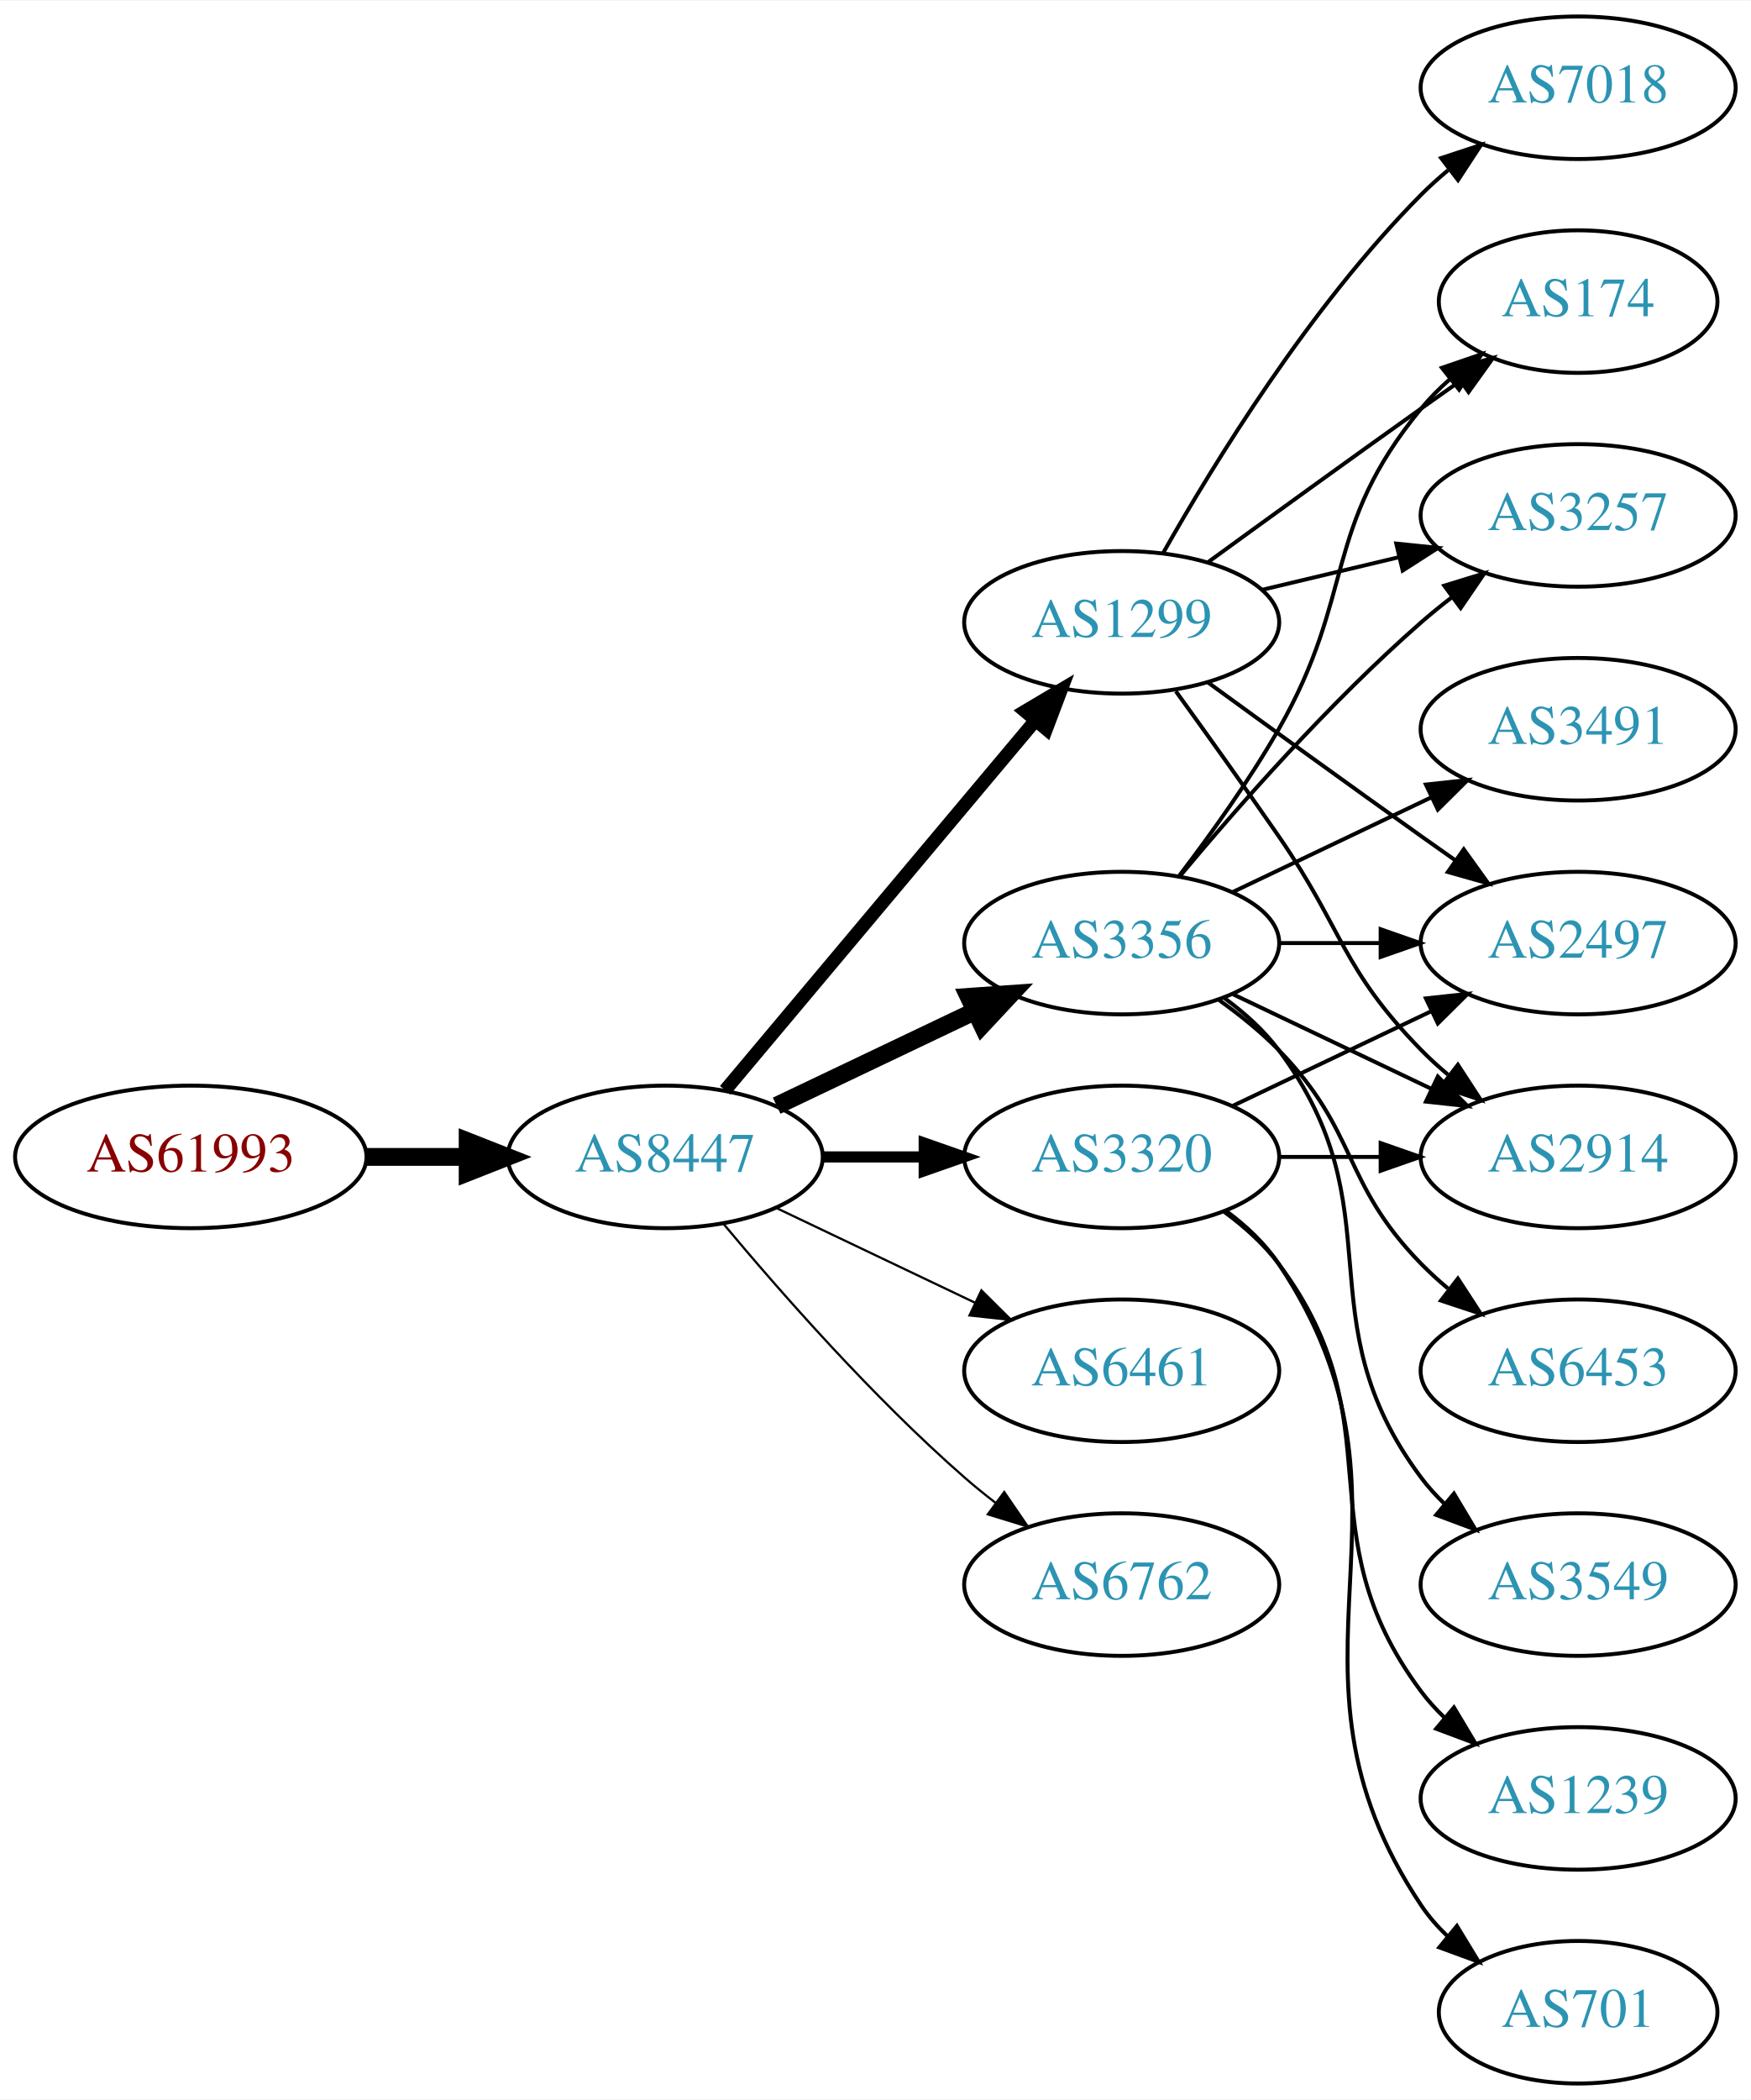
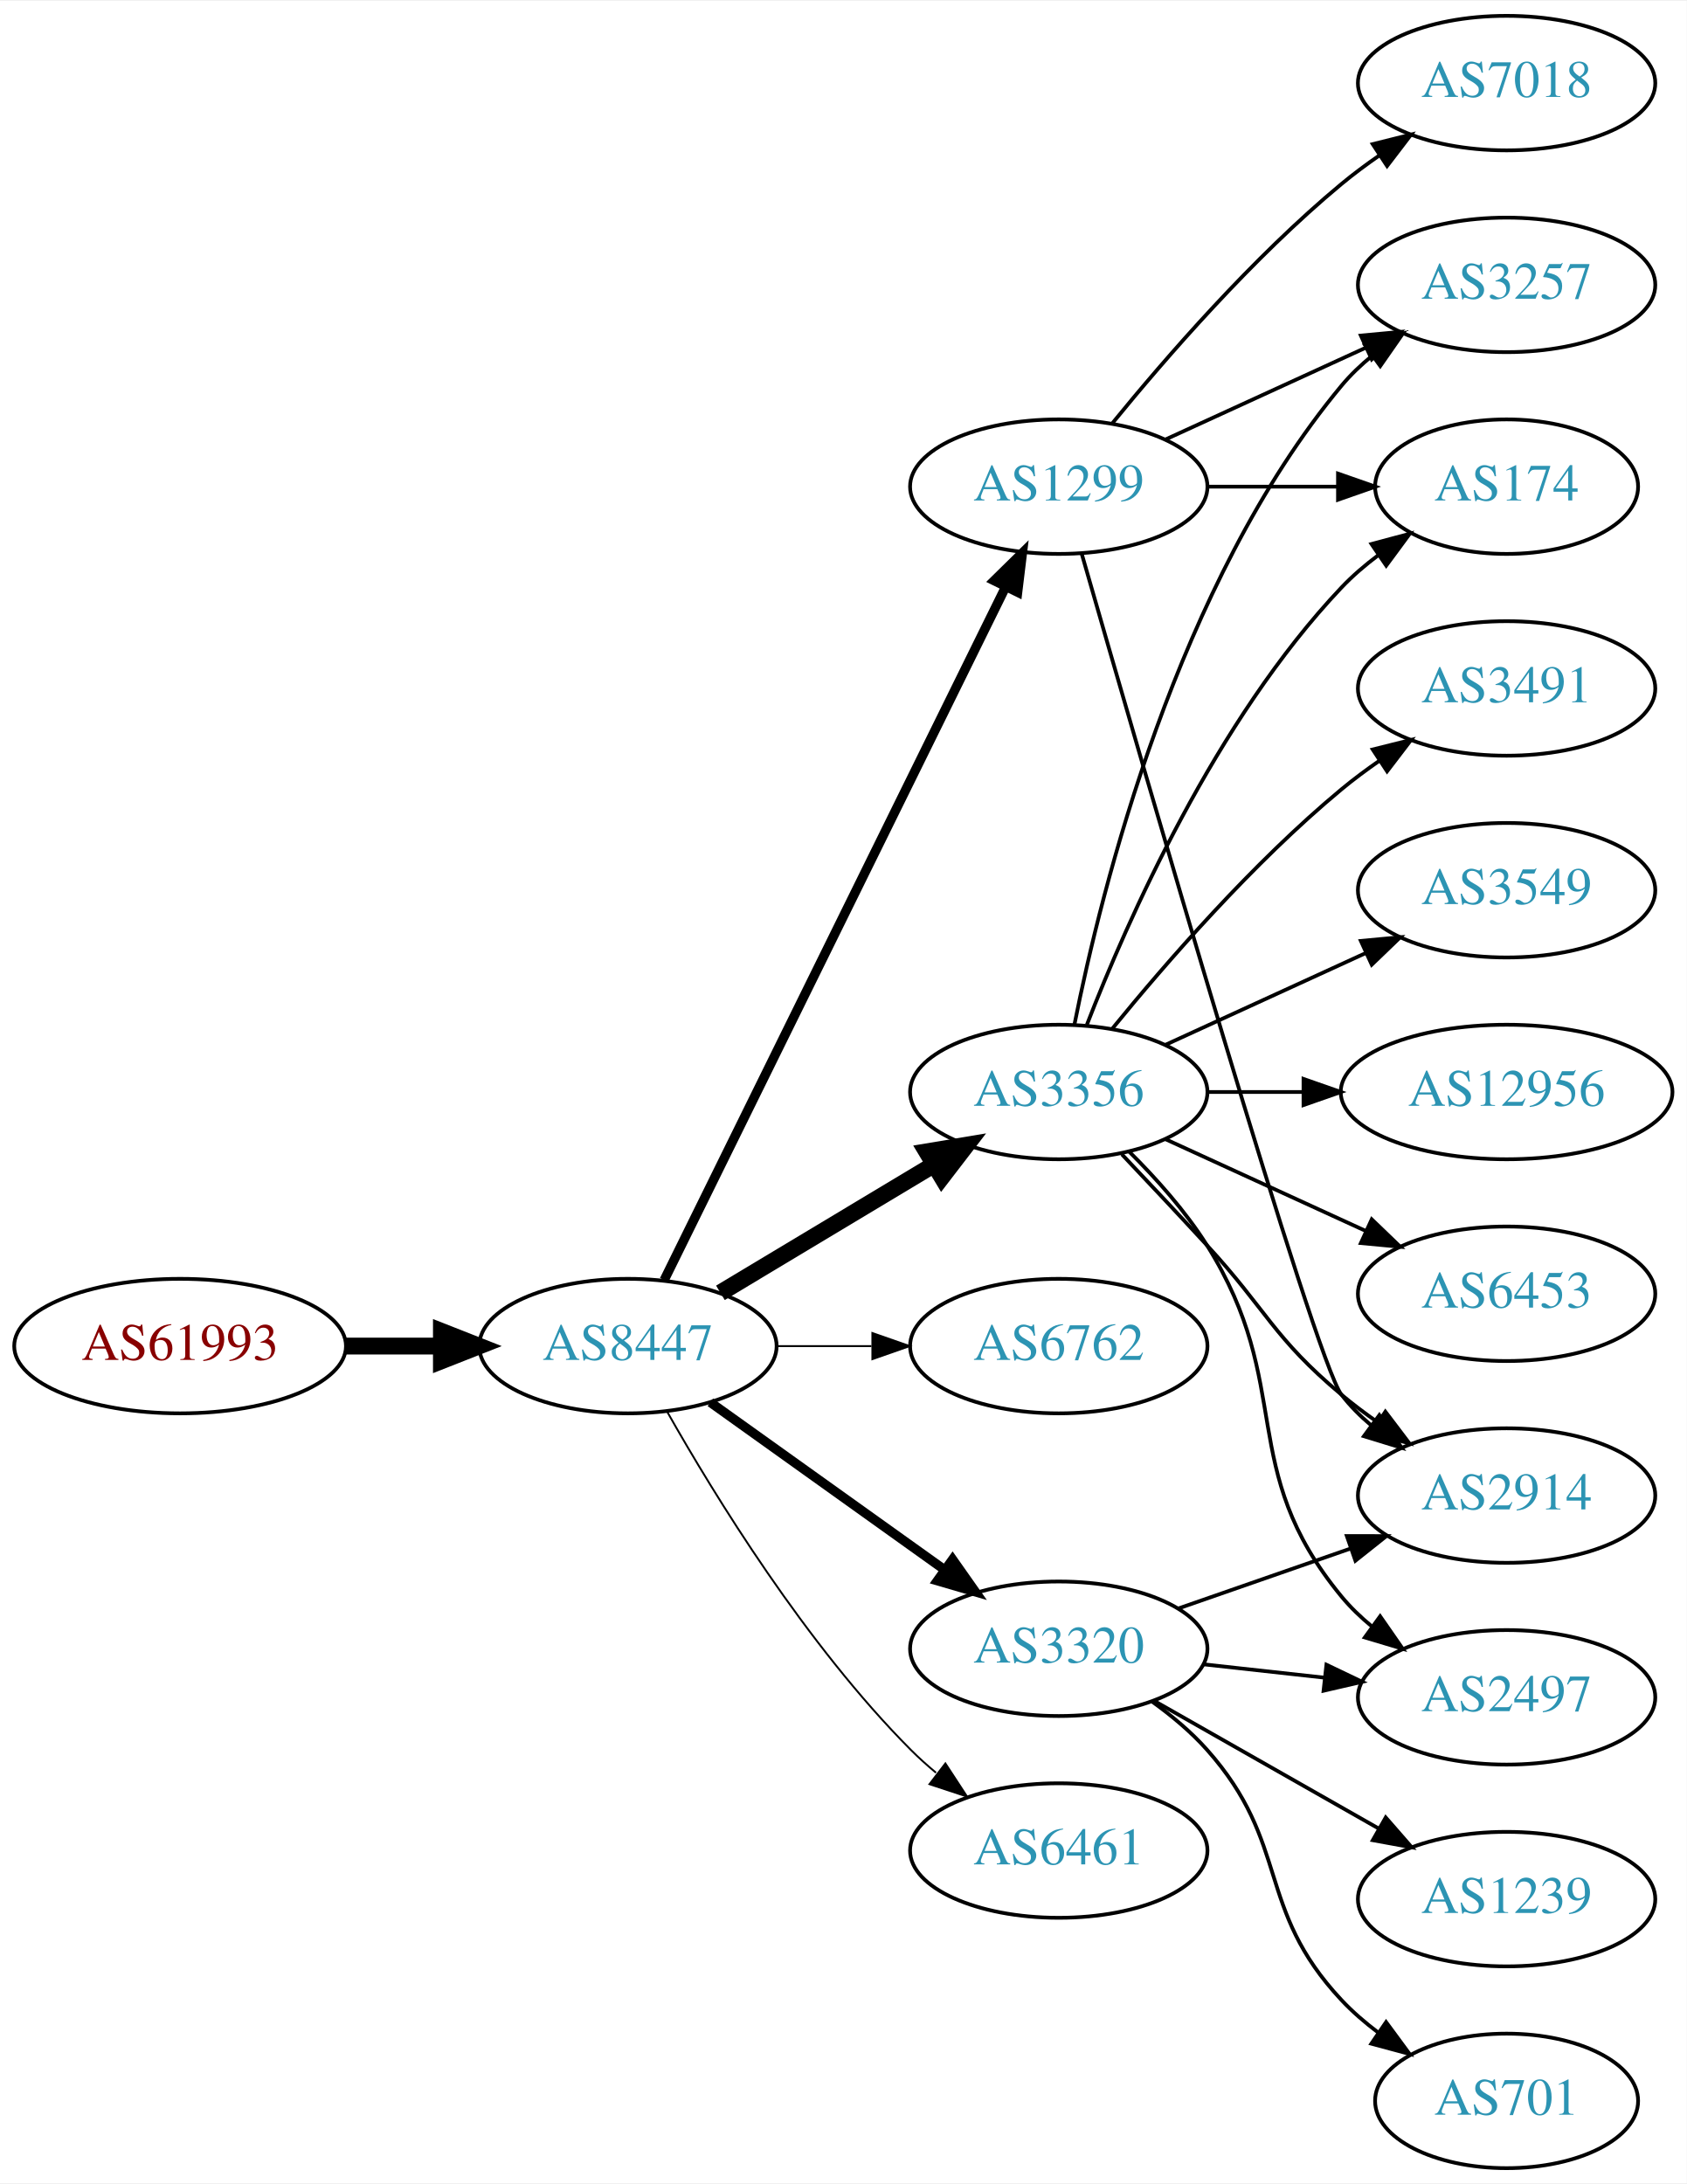
- <svg xmlns="http://www.w3.org/2000/svg" xmlns:xlink="http://www.w3.org/1999/xlink" width="442pt" height="530pt" viewBox="0.00 0.00 442.27 530.00">
-   <g id="graph0" class="graph" transform="scale(1 1) rotate(0) translate(4 526)">
-     <polygon fill="white" stroke="none" points="-4,4 -4,-526 438.271,-526 438.271,4 -4,4" />
+ <svg xmlns="http://www.w3.org/2000/svg" xmlns:xlink="http://www.w3.org/1999/xlink" width="451pt" height="584pt" viewBox="0.00 0.00 451.37 584.00">
+   <g id="graph0" class="graph" transform="scale(1 1) rotate(0) translate(4 580)">
+     <polygon fill="white" stroke="none" points="-4,4 -4,-580 447.37,-580 447.37,4 -4,4" />
    <g id="node1" class="node">
      <g id="a_node1">
        <a xlink:href="/asn/61993" xlink:title="AS61993 ~ TECSAT-AS [AT]">
-           <ellipse fill="#ffffff" stroke="black" cx="44.196" cy="-234" rx="44.393" ry="18" />
-           <text text-anchor="middle" x="44.196" y="-230.3" font-family="Times,serif" font-size="14.00" fill="#880000">AS61993</text>
+           <ellipse fill="#ffffff" stroke="black" cx="44.196" cy="-220" rx="44.393" ry="18" />
+           <text text-anchor="middle" x="44.196" y="-216.3" font-family="Times,serif" font-size="14.00" fill="#880000">AS61993</text>
        </a>
      </g>
    </g>
    <g id="node2" class="node">
      <g id="a_node2">
        <a xlink:href="/asn/8447" xlink:title="AS8447 ~ A1 Telekom Austria AG [AT]">
-           <ellipse fill="#ffffff" stroke="black" cx="164.039" cy="-234" rx="39.794" ry="18" />
-           <text text-anchor="middle" x="164.039" y="-230.3" font-family="Times,serif" font-size="14.00" fill="#2c94b3">AS8447</text>
+           <ellipse fill="#ffffff" stroke="black" cx="164.039" cy="-220" rx="39.794" ry="18" />
+           <text text-anchor="middle" x="164.039" y="-216.3" font-family="Times,serif" font-size="14.00" fill="#2c94b3">AS8447</text>
        </a>
      </g>
    </g>
    <g id="edge1" class="edge">
-       <path fill="none" stroke="black" stroke-width="4.5" d="M88.407,-234C96.72,-234 105.482,-234 113.965,-234" />
-       <polygon fill="black" stroke="black" stroke-width="4.5" points="114.123,-237.938 124.123,-234 114.123,-230.063 114.123,-237.938" />
+       <path fill="none" stroke="black" stroke-width="4.5" d="M88.407,-220C96.72,-220 105.482,-220 113.965,-220" />
+       <polygon fill="black" stroke="black" stroke-width="4.5" points="114.123,-223.938 124.123,-220 114.123,-216.063 114.123,-223.938" />
    </g>
    <g id="node3" class="node">
      <g id="a_node3">
        <a xlink:href="/asn/1299" xlink:title="AS1299 ~ Telia Carrier [EU]">
-           <ellipse fill="#ffffff" stroke="black" cx="279.332" cy="-369" rx="39.794" ry="18" />
-           <text text-anchor="middle" x="279.332" y="-365.3" font-family="Times,serif" font-size="14.00" fill="#2c94b3">AS1299</text>
+           <ellipse fill="#ffffff" stroke="black" cx="279.332" cy="-450" rx="39.794" ry="18" />
+           <text text-anchor="middle" x="279.332" y="-446.3" font-family="Times,serif" font-size="14.00" fill="#2c94b3">AS1299</text>
        </a>
      </g>
    </g>
    <g id="edge2" class="edge">
-       <path fill="none" stroke="black" stroke-width="3.375" d="M179.158,-250.825C198.833,-274.269 234.637,-316.934 257.415,-344.076" />
-       <polygon fill="black" stroke="black" stroke-width="3.375" points="254.925,-346.553 264.034,-351.963 260.287,-342.053 254.925,-346.553" />
+       <path fill="none" stroke="black" stroke-width="2.5" d="M173.74,-237.666C193.47,-277.719 241.7,-375.634 265.129,-423.196" />
+       <polygon fill="black" stroke="black" stroke-width="2.5" points="262.042,-424.85 269.6,-432.274 268.321,-421.757 262.042,-424.85" />
    </g>
    <g id="node4" class="node">
      <g id="a_node4">
-         <a xlink:href="/asn/6461" xlink:title="AS6461 ~ Zayo Bandwidth [US]">
-           <ellipse fill="#ffffff" stroke="black" cx="279.332" cy="-180" rx="39.794" ry="18" />
-           <text text-anchor="middle" x="279.332" y="-176.3" font-family="Times,serif" font-size="14.00" fill="#2c94b3">AS6461</text>
-         </a>
-       </g>
-     </g>
-     <g id="edge3" class="edge">
-       <path fill="none" stroke="black" stroke-width="0.562" d="M192.175,-221.066C207.169,-213.919 225.99,-204.948 242.213,-197.215" />
-       <polygon fill="black" stroke="black" stroke-width="0.562" points="243.895,-200.291 251.417,-192.829 240.884,-193.972 243.895,-200.291" />
-     </g>
-     <g id="node5" class="node">
-       <g id="a_node5">
-         <a xlink:href="/asn/3320" xlink:title="AS3320 ~ DTAG [DE]">
-           <ellipse fill="#ffffff" stroke="black" cx="279.332" cy="-234" rx="39.794" ry="18" />
-           <text text-anchor="middle" x="279.332" y="-230.3" font-family="Times,serif" font-size="14.00" fill="#2c94b3">AS3320</text>
-         </a>
-       </g>
-     </g>
-     <g id="edge4" class="edge">
-       <path fill="none" stroke="black" stroke-width="2.812" d="M203.711,-234C211.914,-234 220.678,-234 229.21,-234" />
-       <polygon fill="black" stroke="black" stroke-width="2.812" points="229.449,-237.5 239.449,-234 229.449,-230.5 229.449,-237.5" />
-     </g>
-     <g id="node6" class="node">
-       <g id="a_node6">
        <a xlink:href="/asn/3356" xlink:title="AS3356 ~ Level 3 Parent, LLC [US]">
          <ellipse fill="#ffffff" stroke="black" cx="279.332" cy="-288" rx="39.794" ry="18" />
          <text text-anchor="middle" x="279.332" y="-284.3" font-family="Times,serif" font-size="14.00" fill="#2c94b3">AS3356</text>
        </a>
      </g>
    </g>
+     <g id="edge3" class="edge">
+       <path fill="none" stroke="black" stroke-width="4.5" d="M188.789,-234.255C205.405,-244.229 227.801,-257.671 246.038,-268.617" />
+       <polygon fill="black" stroke="black" stroke-width="4.5" points="244.012,-271.993 254.613,-273.764 248.065,-265.241 244.012,-271.993" />
+     </g>
+     <g id="node5" class="node">
+       <g id="a_node5">
+         <a xlink:href="/asn/6762" xlink:title="AS6762 ~ TELECOM ITALIA SPARKLE S.p.A. [IT]">
+           <ellipse fill="#ffffff" stroke="black" cx="279.332" cy="-220" rx="39.794" ry="18" />
+           <text text-anchor="middle" x="279.332" y="-216.3" font-family="Times,serif" font-size="14.00" fill="#2c94b3">AS6762</text>
+         </a>
+       </g>
+     </g>
+     <g id="edge4" class="edge">
+       <path fill="none" stroke="black" stroke-width="0.5" d="M203.711,-220C211.914,-220 220.678,-220 229.21,-220" />
+       <polygon fill="black" stroke="black" stroke-width="0.5" points="229.449,-223.5 239.449,-220 229.449,-216.5 229.449,-223.5" />
+     </g>
+     <g id="node6" class="node">
+       <g id="a_node6">
+         <a xlink:href="/asn/3320" xlink:title="AS3320 ~ DTAG [DE]">
+           <ellipse fill="#ffffff" stroke="black" cx="279.332" cy="-139" rx="39.794" ry="18" />
+           <text text-anchor="middle" x="279.332" y="-135.3" font-family="Times,serif" font-size="14.00" fill="#2c94b3">AS3320</text>
+         </a>
+       </g>
+     </g>
    <g id="edge5" class="edge">
-       <path fill="none" stroke="black" stroke-width="4.5" d="M192.175,-246.934C207.169,-254.081 225.99,-263.052 242.213,-270.785" />
-       <polygon fill="black" stroke="black" stroke-width="4.5" points="240.695,-274.423 251.417,-275.171 244.084,-267.314 240.695,-274.423" />
+       <path fill="none" stroke="black" stroke-width="2.5" d="M186.083,-204.954C203.697,-192.361 229.036,-174.245 248.701,-160.184" />
+       <polygon fill="black" stroke="black" stroke-width="2.5" points="250.917,-162.903 257.016,-154.24 246.845,-157.209 250.917,-162.903" />
    </g>
    <g id="node7" class="node">
      <g id="a_node7">
-         <a xlink:href="/asn/6762" xlink:title="AS6762 ~ TELECOM ITALIA SPARKLE S.p.A. [IT]">
-           <ellipse fill="#ffffff" stroke="black" cx="279.332" cy="-126" rx="39.794" ry="18" />
-           <text text-anchor="middle" x="279.332" y="-122.3" font-family="Times,serif" font-size="14.00" fill="#2c94b3">AS6762</text>
+         <a xlink:href="/asn/6461" xlink:title="AS6461 ~ Zayo Bandwidth [US]">
+           <ellipse fill="#ffffff" stroke="black" cx="279.332" cy="-85" rx="39.794" ry="18" />
+           <text text-anchor="middle" x="279.332" y="-81.3" font-family="Times,serif" font-size="14.00" fill="#2c94b3">AS6461</text>
        </a>
      </g>
    </g>
    <g id="edge6" class="edge">
-       <path fill="none" stroke="black" stroke-width="0.562" d="M178.669,-217.183C192.951,-200.071 216.498,-173.255 239.685,-153 242.151,-150.846 244.789,-148.706 247.487,-146.628" />
-       <polygon fill="black" stroke="black" stroke-width="0.562" points="249.66,-149.375 255.641,-140.63 245.512,-143.736 249.66,-149.375" />
+       <path fill="none" stroke="black" stroke-width="0.5" d="M174.498,-202.51C187.28,-179.904 211.712,-140.114 239.685,-112 241.796,-109.879 244.092,-107.812 246.477,-105.829" />
+       <polygon fill="black" stroke="black" stroke-width="0.5" points="248.993,-108.31 254.793,-99.444 244.73,-102.758 248.993,-108.31" />
    </g>
    <g id="node8" class="node">
      <g id="a_node8">
-         <a xlink:href="/asn/2497" xlink:title="AS2497 ~ Internet Initiative Japan Inc. [JP]">
-           <ellipse fill="#ffffff" stroke="black" cx="394.625" cy="-288" rx="39.794" ry="18" />
-           <text text-anchor="middle" x="394.625" y="-284.3" font-family="Times,serif" font-size="14.00" fill="#2c94b3">AS2497</text>
+         <a xlink:href="/asn/174" xlink:title="AS174 ~ Cogent Communications [US]">
+           <ellipse fill="#ffffff" stroke="black" cx="399.174" cy="-450" rx="35.194" ry="18" />
+           <text text-anchor="middle" x="399.174" y="-446.3" font-family="Times,serif" font-size="14.00" fill="#2c94b3">AS174</text>
        </a>
      </g>
    </g>
    <g id="edge7" class="edge">
-       <path fill="none" stroke="black" d="M301.18,-353.778C316.114,-342.909 336.727,-327.975 354.978,-315 357.799,-312.995 360.742,-310.915 363.69,-308.841" />
-       <polygon fill="black" stroke="black" points="365.736,-311.681 371.914,-303.074 361.717,-305.95 365.736,-311.681" />
+       <path fill="none" stroke="black" d="M319.244,-450C330.331,-450 342.491,-450 353.873,-450" />
+       <polygon fill="black" stroke="black" points="354.055,-453.5 364.055,-450 354.055,-446.5 354.055,-453.5" />
    </g>
    <g id="node9" class="node">
      <g id="a_node9">
        <a xlink:href="/asn/2914" xlink:title="AS2914 ~ NTT America, Inc. [US]">
-           <ellipse fill="#ffffff" stroke="black" cx="394.625" cy="-234" rx="39.794" ry="18" />
-           <text text-anchor="middle" x="394.625" y="-230.3" font-family="Times,serif" font-size="14.00" fill="#2c94b3">AS2914</text>
+           <ellipse fill="#ffffff" stroke="black" cx="399.174" cy="-180" rx="39.794" ry="18" />
+           <text text-anchor="middle" x="399.174" y="-176.3" font-family="Times,serif" font-size="14.00" fill="#2c94b3">AS2914</text>
        </a>
      </g>
    </g>
    <g id="edge8" class="edge">
-       <path fill="none" stroke="black" d="M293.011,-351.594C300.626,-341.063 310.459,-327.33 318.978,-315 335.374,-291.269 334.806,-281.617 354.978,-261 357.071,-258.861 359.354,-256.782 361.731,-254.79" />
-       <polygon fill="black" stroke="black" points="364.249,-257.268 370.031,-248.389 359.974,-251.725 364.249,-257.268" />
+       <path fill="none" stroke="black" d="M285.446,-432.141C301.117,-377.593 347.836,-216.296 354.978,-207 357.268,-204.019 359.988,-201.284 362.932,-198.795" />
+       <polygon fill="black" stroke="black" points="365.126,-201.527 371.109,-192.782 360.979,-195.887 365.126,-201.527" />
    </g>
    <g id="node10" class="node">
      <g id="a_node10">
-         <a xlink:href="/asn/174" xlink:title="AS174 ~ Cogent Communications [US]">
-           <ellipse fill="#ffffff" stroke="black" cx="394.625" cy="-450" rx="35.194" ry="18" />
-           <text text-anchor="middle" x="394.625" y="-446.3" font-family="Times,serif" font-size="14.00" fill="#2c94b3">AS174</text>
+         <a xlink:href="/asn/3257" xlink:title="AS3257 ~ GTT [DE]">
+           <ellipse fill="#ffffff" stroke="black" cx="399.174" cy="-504" rx="39.794" ry="18" />
+           <text text-anchor="middle" x="399.174" y="-500.3" font-family="Times,serif" font-size="14.00" fill="#2c94b3">AS3257</text>
        </a>
      </g>
    </g>
    <g id="edge9" class="edge">
-       <path fill="none" stroke="black" d="M301.18,-384.222C316.114,-395.091 336.727,-410.025 354.978,-423 358.188,-425.282 361.557,-427.661 364.912,-430.018" />
-       <polygon fill="black" stroke="black" points="362.924,-432.899 373.123,-435.77 366.94,-427.166 362.924,-432.899" />
+       <path fill="none" stroke="black" d="M307.96,-462.661C323.917,-469.973 344.188,-479.261 361.471,-487.181" />
+       <polygon fill="black" stroke="black" points="360.169,-490.435 370.718,-491.419 363.085,-484.071 360.169,-490.435" />
    </g>
    <g id="node11" class="node">
      <g id="a_node11">
        <a xlink:href="/asn/7018" xlink:title="AS7018 ~ AT&amp;T Services, Inc. [US]">
-           <ellipse fill="#ffffff" stroke="black" cx="394.625" cy="-504" rx="39.794" ry="18" />
-           <text text-anchor="middle" x="394.625" y="-500.3" font-family="Times,serif" font-size="14.00" fill="#2c94b3">AS7018</text>
+           <ellipse fill="#ffffff" stroke="black" cx="399.174" cy="-558" rx="39.794" ry="18" />
+           <text text-anchor="middle" x="399.174" y="-554.3" font-family="Times,serif" font-size="14.00" fill="#2c94b3">AS7018</text>
        </a>
      </g>
    </g>
    <g id="edge10" class="edge">
-       <path fill="none" stroke="black" d="M289.791,-386.49C302.573,-409.096 327.005,-448.886 354.978,-477 357.089,-479.121 359.385,-481.188 361.77,-483.171" />
-       <polygon fill="black" stroke="black" points="360.023,-486.242 370.086,-489.556 364.286,-480.69 360.023,-486.242" />
+       <path fill="none" stroke="black" d="M293.751,-467.065C307.865,-484.375 331.28,-511.345 354.978,-531 358.194,-533.668 361.695,-536.27 365.265,-538.741" />
+       <polygon fill="black" stroke="black" points="363.343,-541.666 373.622,-544.236 367.189,-535.817 363.343,-541.666" />
+     </g>
+     <g id="edge13" class="edge">
+       <path fill="none" stroke="black" d="M286.855,-305.994C297.605,-333.728 321.262,-387.429 354.978,-423 357.921,-426.105 361.294,-429.001 364.83,-431.655" />
+       <polygon fill="black" stroke="black" points="363.015,-434.654 373.249,-437.397 366.959,-428.871 363.015,-434.654" />
+     </g>
+     <g id="edge11" class="edge">
+       <path fill="none" stroke="black" d="M296.214,-271.325C303.231,-263.913 311.556,-255.058 318.978,-247 335.182,-229.408 336.659,-222.377 354.978,-207 358.016,-204.45 361.315,-201.965 364.69,-199.601" />
+       <polygon fill="black" stroke="black" points="366.733,-202.446 373.133,-194.002 362.864,-196.612 366.733,-202.446" />
+     </g>
+     <g id="edge16" class="edge">
+       <path fill="none" stroke="black" d="M283.53,-306.073C290.694,-342.141 310.968,-424.125 354.978,-477 357.383,-479.889 360.179,-482.563 363.172,-485.013" />
+       <polygon fill="black" stroke="black" points="361.26,-487.95 371.415,-490.973 365.361,-482.277 361.26,-487.95" />
    </g>
    <g id="node12" class="node">
      <g id="a_node12">
-         <a xlink:href="/asn/3257" xlink:title="AS3257 ~ GTT [DE]">
-           <ellipse fill="#ffffff" stroke="black" cx="394.625" cy="-396" rx="39.794" ry="18" />
-           <text text-anchor="middle" x="394.625" y="-392.3" font-family="Times,serif" font-size="14.00" fill="#2c94b3">AS3257</text>
-         </a>
-       </g>
-     </g>
-     <g id="edge11" class="edge">
-       <path fill="none" stroke="black" d="M314.939,-377.248C325.81,-379.838 337.964,-382.735 349.407,-385.462" />
-       <polygon fill="black" stroke="black" points="348.69,-388.889 359.229,-387.803 350.313,-382.08 348.69,-388.889" />
-     </g>
-     <g id="edge14" class="edge">
-       <path fill="none" stroke="black" d="M307.468,-246.934C322.462,-254.081 341.283,-263.052 357.506,-270.785" />
-       <polygon fill="black" stroke="black" points="356.177,-274.028 366.71,-275.171 359.188,-267.709 356.177,-274.028" />
-     </g>
-     <g id="edge15" class="edge">
-       <path fill="none" stroke="black" d="M319.004,-234C327.207,-234 335.971,-234 344.503,-234" />
-       <polygon fill="black" stroke="black" points="344.742,-237.5 354.742,-234 344.742,-230.5 344.742,-237.5" />
+         <a xlink:href="/asn/2497" xlink:title="AS2497 ~ Internet Initiative Japan Inc. [JP]">
+           <ellipse fill="#ffffff" stroke="black" cx="399.174" cy="-126" rx="39.794" ry="18" />
+           <text text-anchor="middle" x="399.174" y="-122.3" font-family="Times,serif" font-size="14.00" fill="#2c94b3">AS2497</text>
+         </a>
+       </g>
+     </g>
+     <g id="edge12" class="edge">
+       <path fill="none" stroke="black" d="M298.12,-272.095C305.315,-264.963 313.255,-256.112 318.978,-247 342.772,-209.116 326.538,-187.533 354.978,-153 357.368,-150.099 360.154,-147.417 363.14,-144.961" />
+       <polygon fill="black" stroke="black" points="365.331,-147.696 371.374,-138.994 361.223,-142.028 365.331,-147.696" />
    </g>
    <g id="node13" class="node">
      <g id="a_node13">
-         <a xlink:href="/asn/1239" xlink:title="AS1239 ~ Sprint [US]">
-           <ellipse fill="#ffffff" stroke="black" cx="394.625" cy="-72" rx="39.794" ry="18" />
-           <text text-anchor="middle" x="394.625" y="-68.3" font-family="Times,serif" font-size="14.00" fill="#2c94b3">AS1239</text>
-         </a>
-       </g>
-     </g>
-     <g id="edge12" class="edge">
-       <path fill="none" stroke="black" d="M305.262,-220.118C310.338,-216.389 315.256,-211.984 318.978,-207 349.249,-166.458 324.707,-139.542 354.978,-99 356.723,-96.664 358.73,-94.455 360.893,-92.383" />
-       <polygon fill="black" stroke="black" points="363.253,-94.973 368.694,-85.882 358.771,-89.595 363.253,-94.973" />
+         <a xlink:href="/asn/6453" xlink:title="AS6453 ~ TATA COMMUNICATIONS (AMERICA) INC [US]">
+           <ellipse fill="#ffffff" stroke="black" cx="399.174" cy="-234" rx="39.794" ry="18" />
+           <text text-anchor="middle" x="399.174" y="-230.3" font-family="Times,serif" font-size="14.00" fill="#2c94b3">AS6453</text>
+         </a>
+       </g>
+     </g>
+     <g id="edge14" class="edge">
+       <path fill="none" stroke="black" d="M307.96,-275.339C323.917,-268.027 344.188,-258.739 361.471,-250.819" />
+       <polygon fill="black" stroke="black" points="363.085,-253.929 370.718,-246.581 360.169,-247.565 363.085,-253.929" />
    </g>
    <g id="node14" class="node">
      <g id="a_node14">
-         <a xlink:href="/asn/701" xlink:title="AS701 ~ UUNET [US]">
-           <ellipse fill="#ffffff" stroke="black" cx="394.625" cy="-18" rx="35.194" ry="18" />
-           <text text-anchor="middle" x="394.625" y="-14.3" font-family="Times,serif" font-size="14.00" fill="#2c94b3">AS701</text>
-         </a>
-       </g>
-     </g>
-     <g id="edge13" class="edge">
-       <path fill="none" stroke="black" d="M305.651,-220.393C310.707,-216.649 315.518,-212.169 318.978,-207 360.003,-145.706 313.954,-106.294 354.978,-45 356.845,-42.211 359.105,-39.623 361.584,-37.243" />
-       <polygon fill="black" stroke="black" points="364.002,-39.786 369.507,-30.734 359.558,-34.378 364.002,-39.786" />
-     </g>
-     <g id="edge19" class="edge">
-       <path fill="none" stroke="black" d="M319.004,-288C327.207,-288 335.971,-288 344.503,-288" />
-       <polygon fill="black" stroke="black" points="344.742,-291.5 354.742,-288 344.742,-284.5 344.742,-291.5" />
-     </g>
-     <g id="edge18" class="edge">
-       <path fill="none" stroke="black" d="M307.468,-275.066C322.462,-267.919 341.283,-258.948 357.506,-251.215" />
-       <polygon fill="black" stroke="black" points="359.188,-254.291 366.71,-246.829 356.177,-247.972 359.188,-254.291" />
-     </g>
-     <g id="edge22" class="edge">
-       <path fill="none" stroke="black" d="M293.793,-304.913C301.686,-315.27 311.535,-328.992 318.978,-342 338.543,-376.194 329.913,-392.606 354.978,-423 357.113,-425.589 359.556,-428.041 362.152,-430.334" />
-       <polygon fill="black" stroke="black" points="360.229,-433.275 370.251,-436.712 364.56,-427.775 360.229,-433.275" />
-     </g>
-     <g id="edge17" class="edge">
-       <path fill="none" stroke="black" d="M293.962,-304.817C308.244,-321.929 331.791,-348.745 354.978,-369 357.444,-371.154 360.082,-373.294 362.78,-375.372" />
-       <polygon fill="black" stroke="black" points="360.805,-378.264 370.934,-381.37 364.953,-372.625 360.805,-378.264" />
+         <a xlink:href="/asn/3491" xlink:title="AS3491 ~ PCCW Global, Inc. [US]">
+           <ellipse fill="#ffffff" stroke="black" cx="399.174" cy="-396" rx="39.794" ry="18" />
+           <text text-anchor="middle" x="399.174" y="-392.3" font-family="Times,serif" font-size="14.00" fill="#2c94b3">AS3491</text>
+         </a>
+       </g>
+     </g>
+     <g id="edge15" class="edge">
+       <path fill="none" stroke="black" d="M293.751,-305.065C307.865,-322.375 331.28,-349.345 354.978,-369 358.194,-371.668 361.695,-374.27 365.265,-376.741" />
+       <polygon fill="black" stroke="black" points="363.343,-379.666 373.622,-382.236 367.189,-373.817 363.343,-379.666" />
    </g>
    <g id="node15" class="node">
      <g id="a_node15">
-         <a xlink:href="/asn/3491" xlink:title="AS3491 ~ PCCW Global, Inc. [US]">
-           <ellipse fill="#ffffff" stroke="black" cx="394.625" cy="-342" rx="39.794" ry="18" />
-           <text text-anchor="middle" x="394.625" y="-338.3" font-family="Times,serif" font-size="14.00" fill="#2c94b3">AS3491</text>
-         </a>
-       </g>
-     </g>
-     <g id="edge16" class="edge">
-       <path fill="none" stroke="black" d="M307.468,-300.934C322.462,-308.081 341.283,-317.052 357.506,-324.785" />
-       <polygon fill="black" stroke="black" points="356.177,-328.028 366.71,-329.171 359.188,-321.709 356.177,-328.028" />
+         <a xlink:href="/asn/3549" xlink:title="AS3549 ~ Level 3 Parent, LLC [US]">
+           <ellipse fill="#ffffff" stroke="black" cx="399.174" cy="-342" rx="39.794" ry="18" />
+           <text text-anchor="middle" x="399.174" y="-338.3" font-family="Times,serif" font-size="14.00" fill="#2c94b3">AS3549</text>
+         </a>
+       </g>
+     </g>
+     <g id="edge17" class="edge">
+       <path fill="none" stroke="black" d="M307.96,-300.661C323.917,-307.973 344.188,-317.261 361.471,-325.181" />
+       <polygon fill="black" stroke="black" points="360.169,-328.435 370.718,-329.419 363.085,-322.071 360.169,-328.435" />
    </g>
    <g id="node16" class="node">
      <g id="a_node16">
-         <a xlink:href="/asn/6453" xlink:title="AS6453 ~ TATA COMMUNICATIONS (AMERICA) INC [US]">
-           <ellipse fill="#ffffff" stroke="black" cx="394.625" cy="-180" rx="39.794" ry="18" />
-           <text text-anchor="middle" x="394.625" y="-176.3" font-family="Times,serif" font-size="14.00" fill="#2c94b3">AS6453</text>
-         </a>
-       </g>
-     </g>
-     <g id="edge20" class="edge">
-       <path fill="none" stroke="black" d="M303.926,-273.611C309.182,-269.852 314.513,-265.563 318.978,-261 339.151,-240.383 334.806,-227.617 354.978,-207 357.071,-204.861 359.354,-202.782 361.731,-200.79" />
-       <polygon fill="black" stroke="black" points="364.249,-203.268 370.031,-194.389 359.974,-197.725 364.249,-203.268" />
+         <a xlink:href="/asn/12956" xlink:title="AS12956 ~ TELXIUS [ES]">
+           <ellipse fill="#ffffff" stroke="black" cx="399.174" cy="-288" rx="44.393" ry="18" />
+           <text text-anchor="middle" x="399.174" y="-284.3" font-family="Times,serif" font-size="14.00" fill="#2c94b3">AS12956</text>
+         </a>
+       </g>
+     </g>
+     <g id="edge18" class="edge">
+       <path fill="none" stroke="black" d="M319.244,-288C327.347,-288 336.022,-288 344.548,-288" />
+       <polygon fill="black" stroke="black" points="344.826,-291.5 354.826,-288 344.826,-284.5 344.826,-291.5" />
+     </g>
+     <g id="edge21" class="edge">
+       <path fill="none" stroke="black" d="M311.293,-149.772C325.39,-154.677 342.266,-160.548 357.38,-165.807" />
+       <polygon fill="black" stroke="black" points="356.415,-169.177 367.01,-169.157 358.715,-162.566 356.415,-169.177" />
+     </g>
+     <g id="edge19" class="edge">
+       <path fill="none" stroke="black" d="M317.942,-134.851C328.253,-133.713 339.57,-132.465 350.37,-131.274" />
+       <polygon fill="black" stroke="black" points="350.961,-134.73 360.517,-130.154 350.194,-127.772 350.961,-134.73" />
    </g>
    <g id="node17" class="node">
      <g id="a_node17">
-         <a xlink:href="/asn/3549" xlink:title="AS3549 ~ Level 3 Parent, LLC [US]">
-           <ellipse fill="#ffffff" stroke="black" cx="394.625" cy="-126" rx="39.794" ry="18" />
-           <text text-anchor="middle" x="394.625" y="-122.3" font-family="Times,serif" font-size="14.00" fill="#2c94b3">AS3549</text>
-         </a>
-       </g>
-     </g>
-     <g id="edge21" class="edge">
-       <path fill="none" stroke="black" d="M305.262,-274.118C310.338,-270.389 315.256,-265.984 318.978,-261 349.249,-220.458 324.707,-193.542 354.978,-153 356.723,-150.664 358.73,-148.455 360.893,-146.383" />
-       <polygon fill="black" stroke="black" points="363.253,-148.973 368.694,-139.882 358.771,-143.595 363.253,-148.973" />
+         <a xlink:href="/asn/701" xlink:title="AS701 ~ UUNET [US]">
+           <ellipse fill="#ffffff" stroke="black" cx="399.174" cy="-18" rx="35.194" ry="18" />
+           <text text-anchor="middle" x="399.174" y="-14.3" font-family="Times,serif" font-size="14.00" fill="#2c94b3">AS701</text>
+         </a>
+       </g>
+     </g>
+     <g id="edge20" class="edge">
+       <path fill="none" stroke="black" d="M304.247,-124.91C309.49,-121.14 314.735,-116.77 318.978,-112 341.446,-86.743 331.872,-69.674 354.978,-45 357.902,-41.877 361.264,-38.971 364.793,-36.31" />
+       <polygon fill="black" stroke="black" points="366.923,-39.093 373.205,-30.562 362.974,-33.314 366.923,-39.093" />
+     </g>
+     <g id="node18" class="node">
+       <g id="a_node18">
+         <a xlink:href="/asn/1239" xlink:title="AS1239 ~ Sprint [US]">
+           <ellipse fill="#ffffff" stroke="black" cx="399.174" cy="-72" rx="39.794" ry="18" />
+           <text text-anchor="middle" x="399.174" y="-68.3" font-family="Times,serif" font-size="14.00" fill="#2c94b3">AS1239</text>
+         </a>
+       </g>
+     </g>
+     <g id="edge22" class="edge">
+       <path fill="none" stroke="black" d="M304.749,-125.118C322.208,-115.191 345.909,-101.716 365.069,-90.822" />
+       <polygon fill="black" stroke="black" points="366.825,-93.85 373.788,-85.865 363.365,-87.765 366.825,-93.85" />
    </g>
  </g>
</svg>
